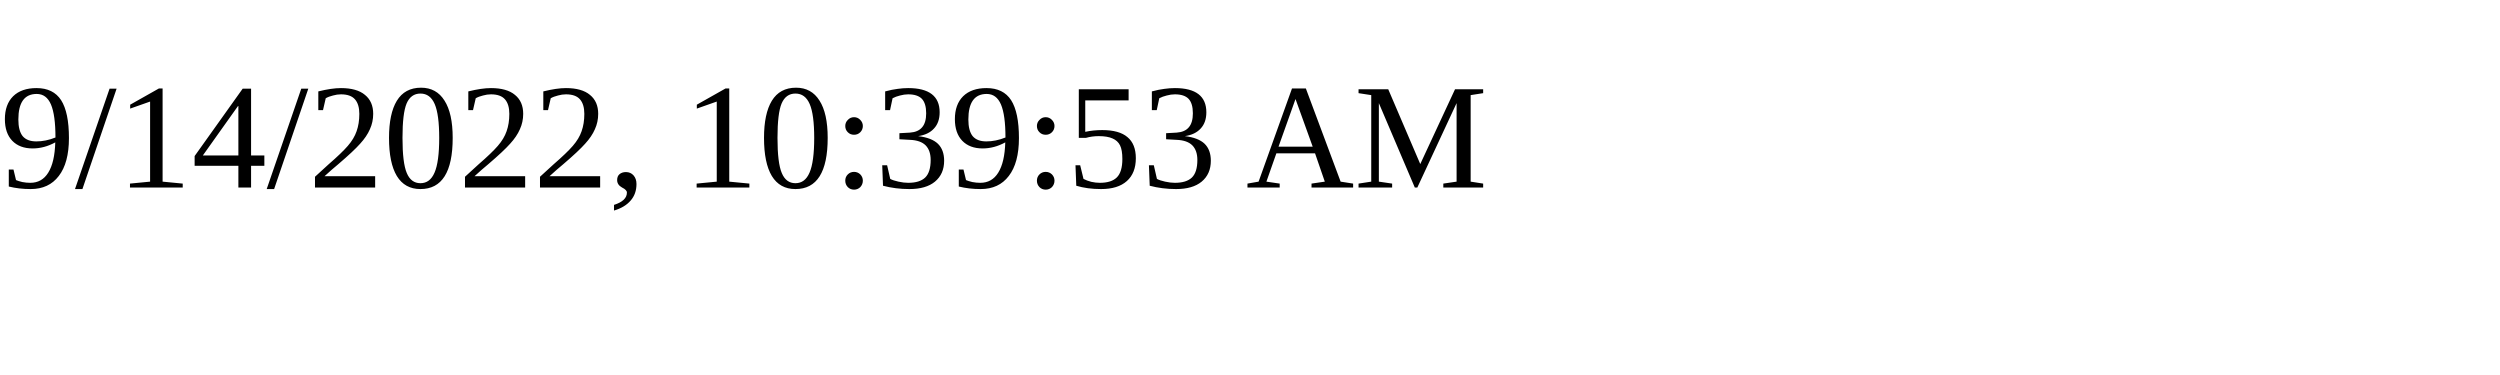
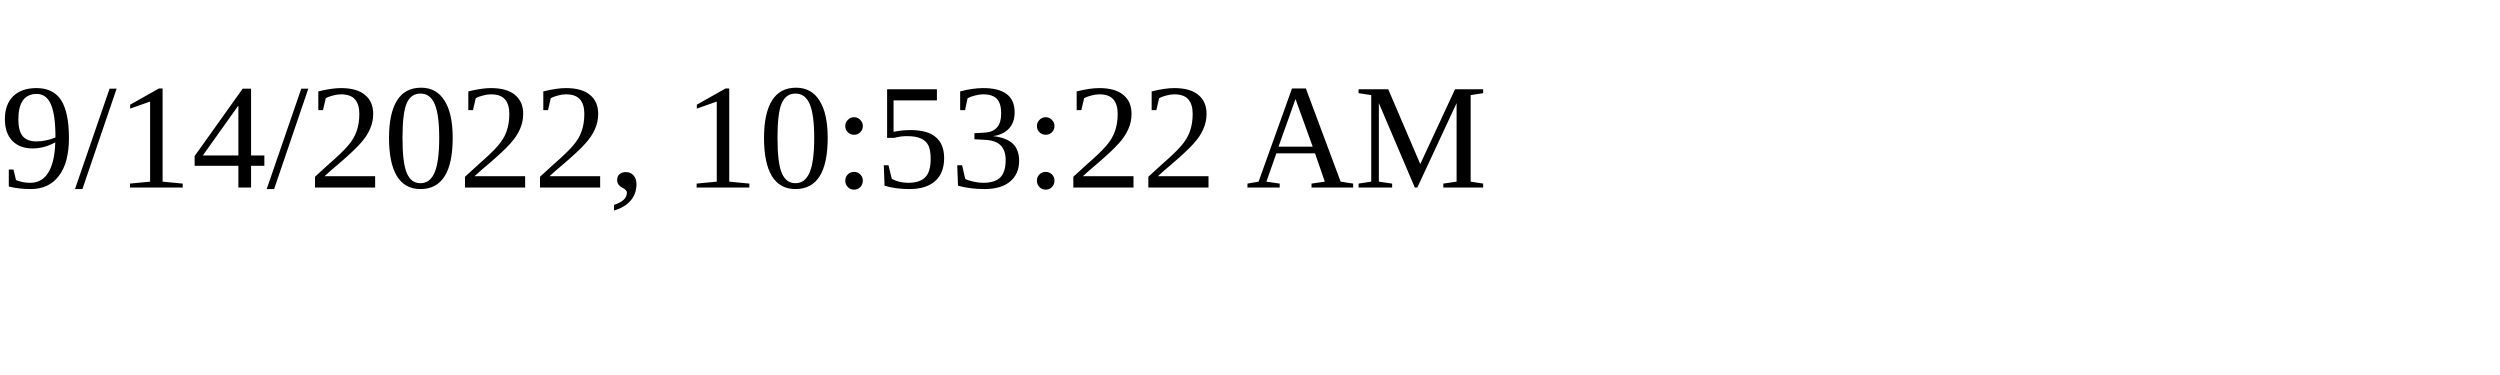
<svg xmlns="http://www.w3.org/2000/svg" height="30" width="200">
-   <text x="0" y="15">9/14/2022, 10:39:53 AM</text>
+   <text x="0" y="15">9/14/2022, 10:53:22 AM</text>
</svg>
